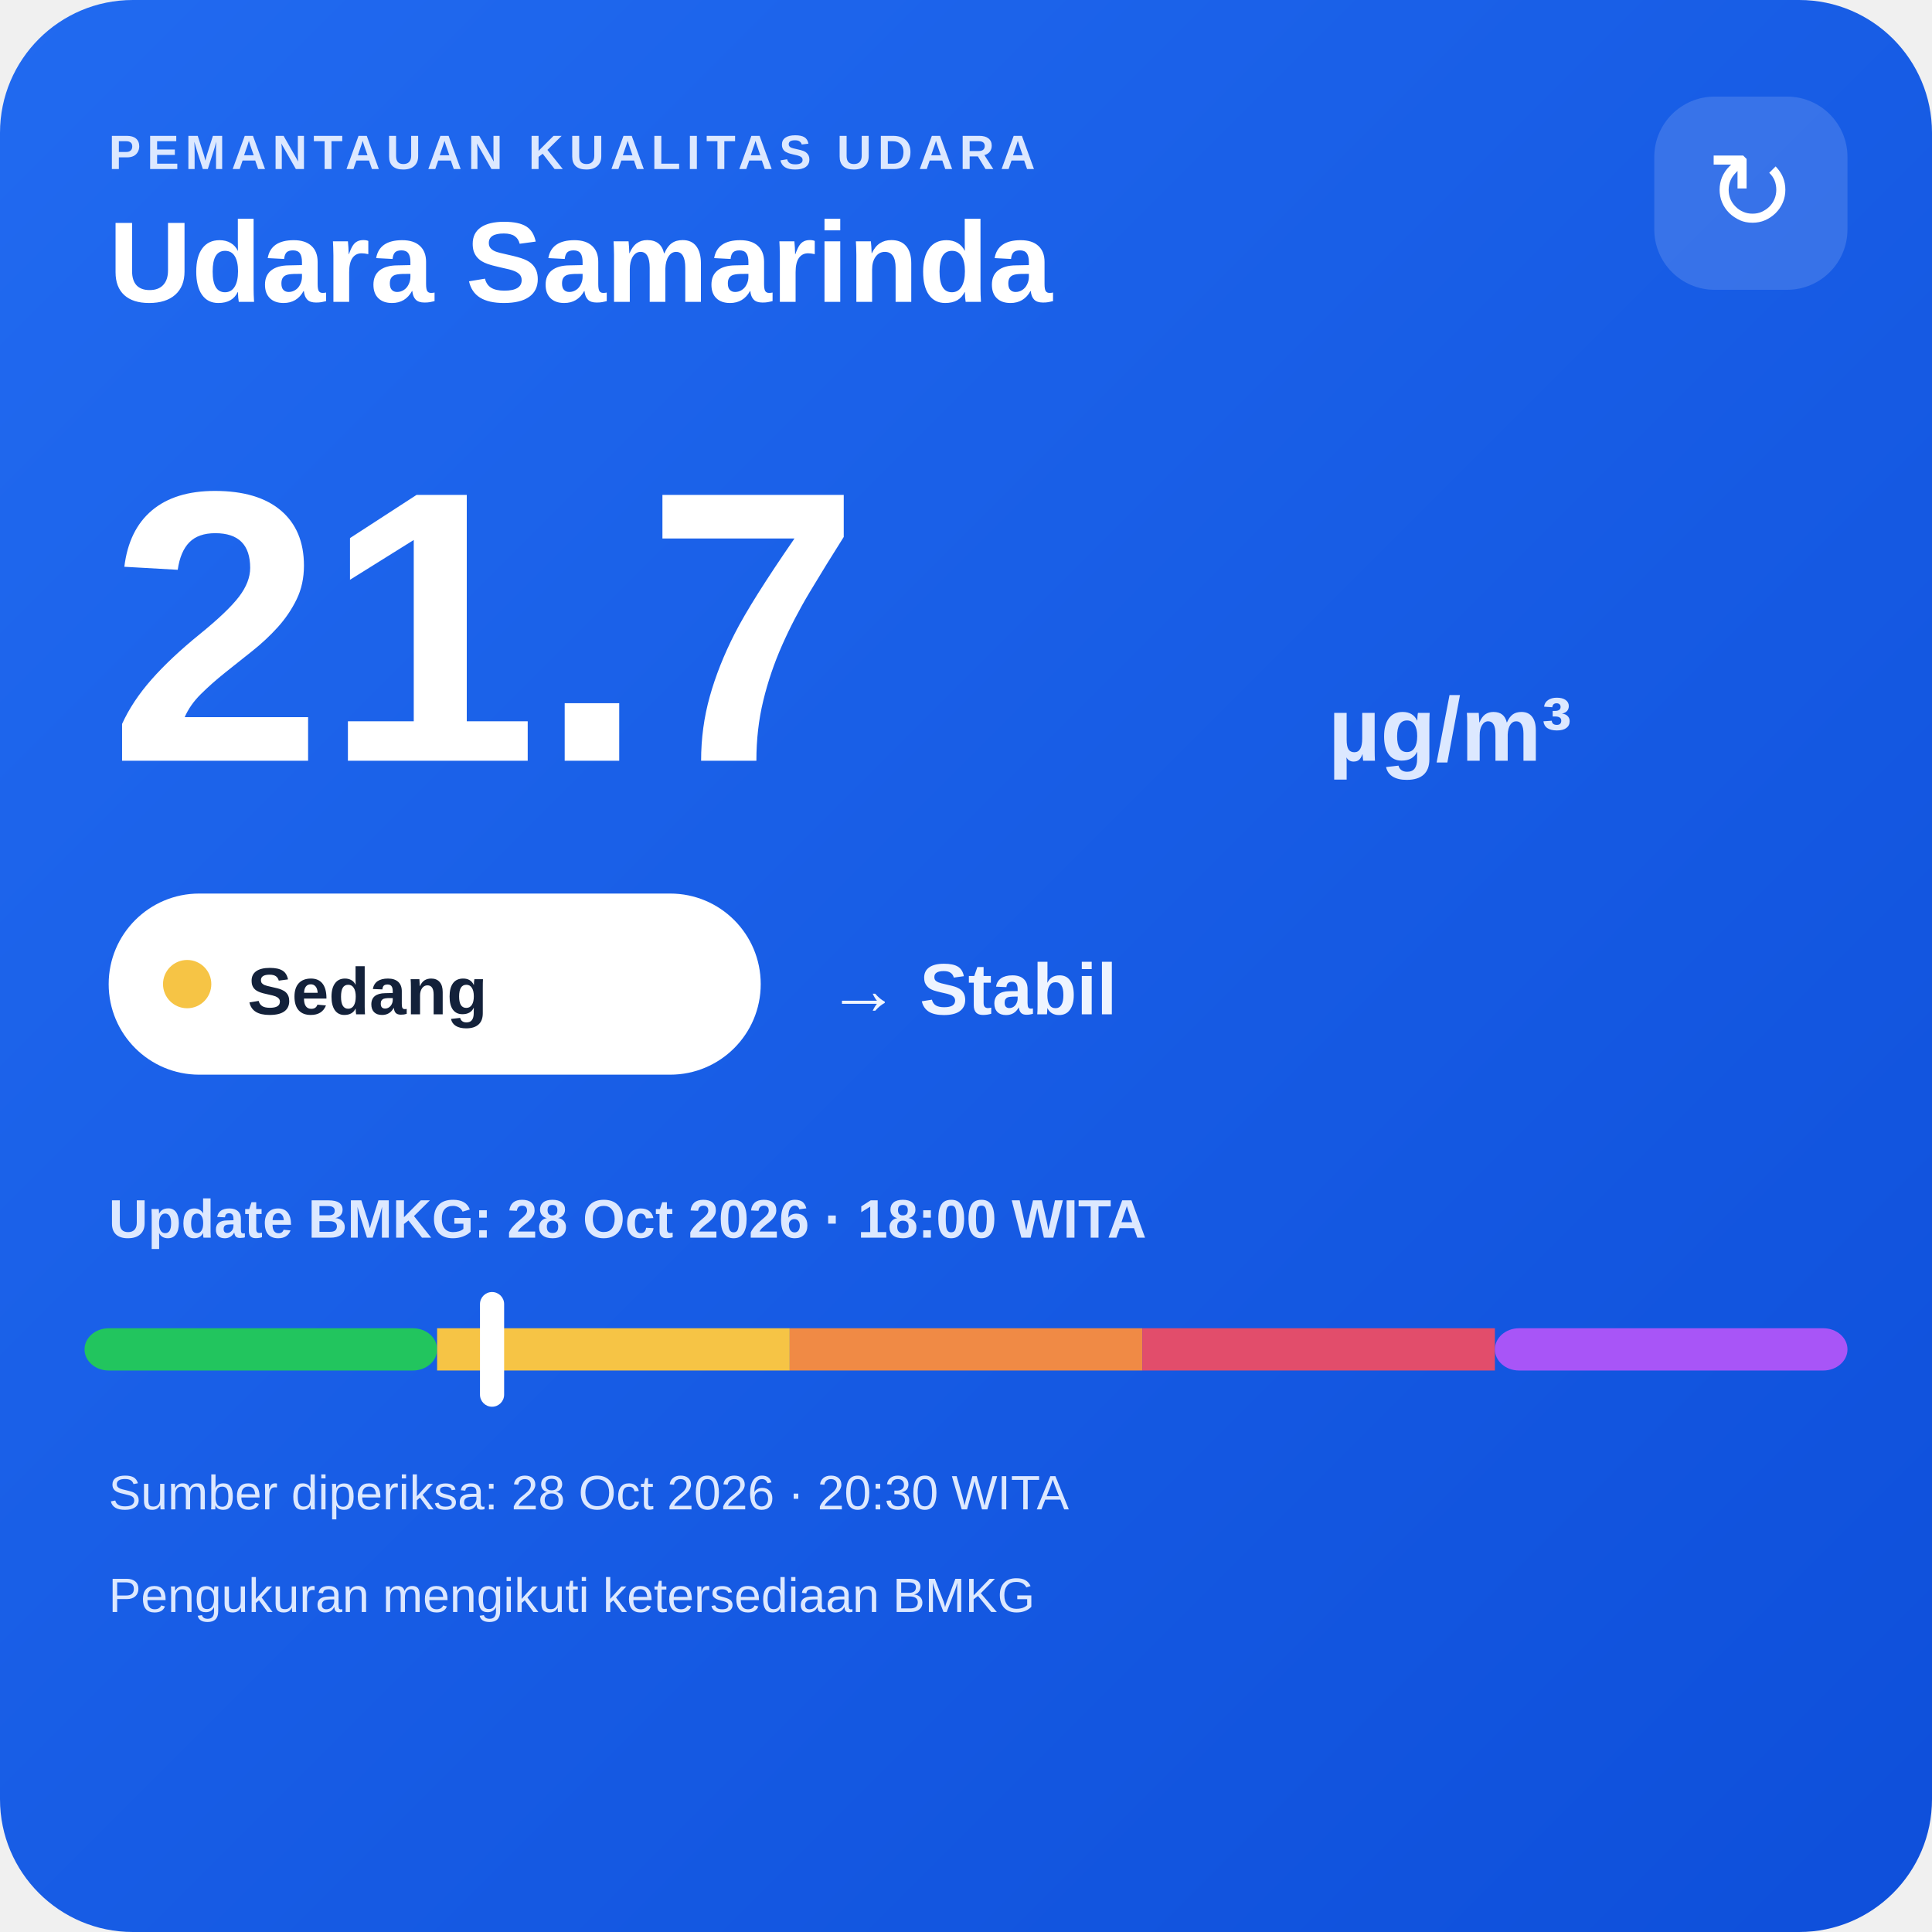
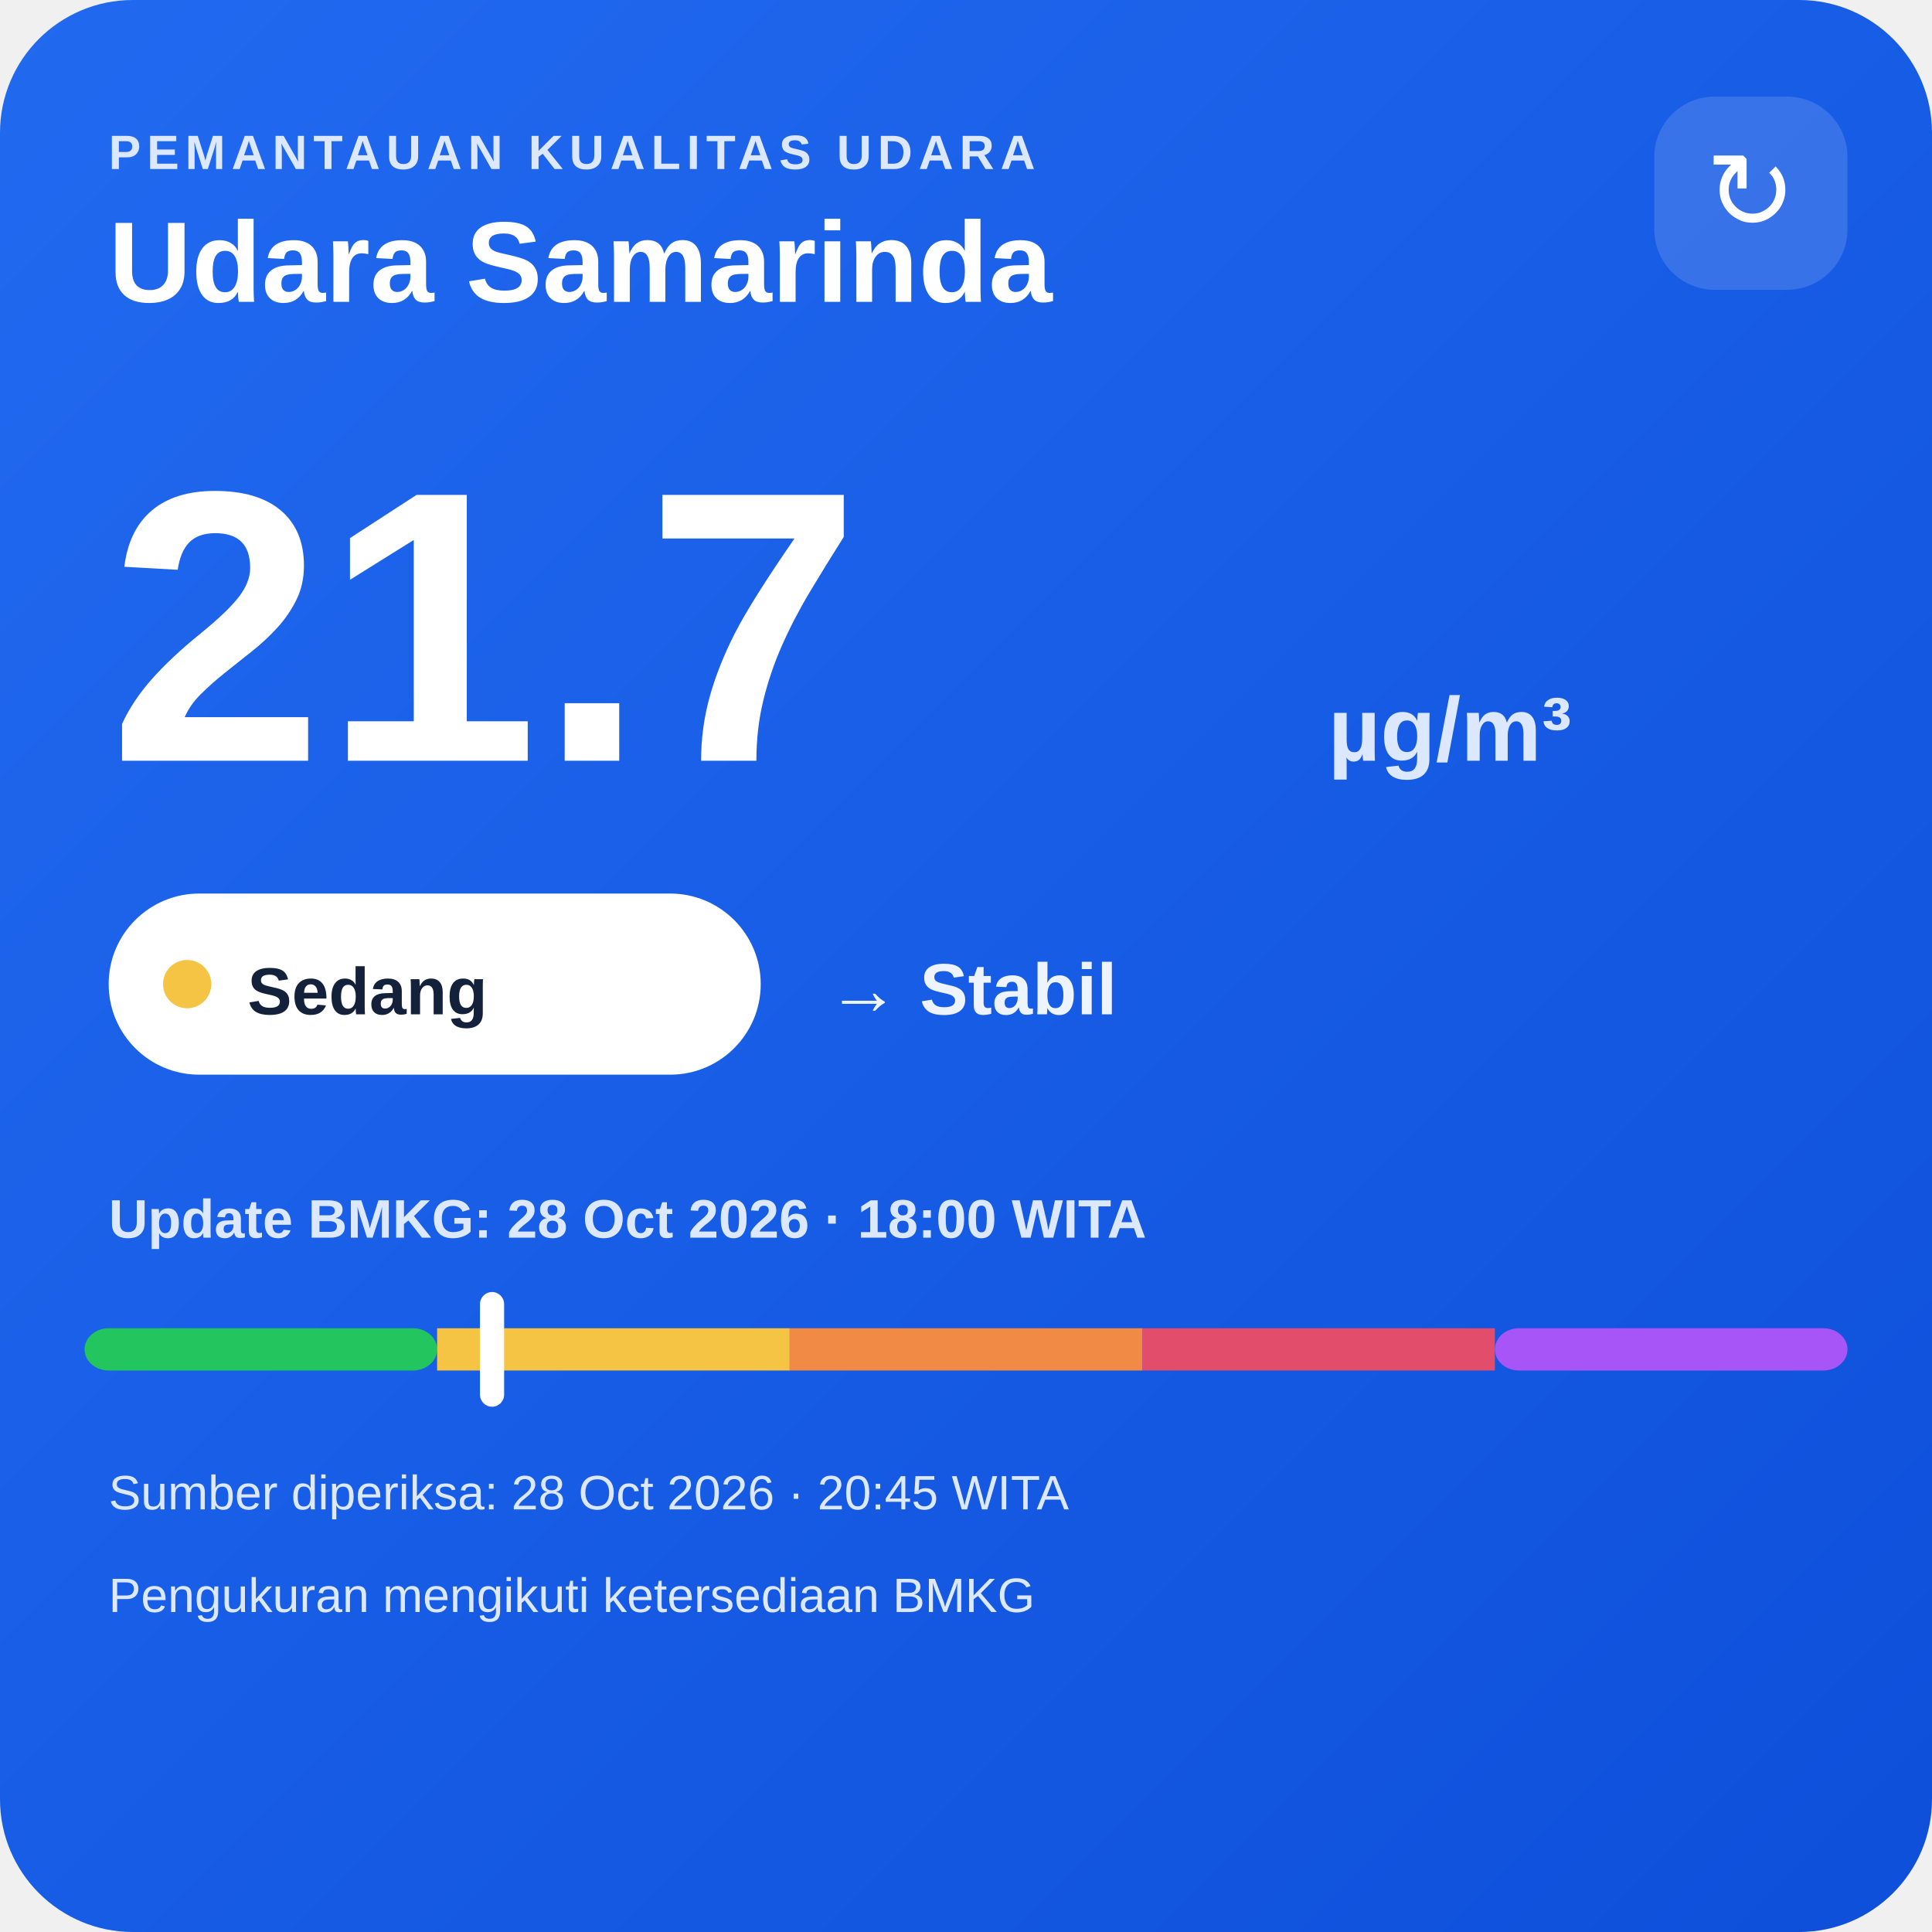
<svg xmlns="http://www.w3.org/2000/svg" width="320" height="320" viewBox="0 0 320 320">
  <defs>
    <linearGradient id="bg" x1="0" y1="0" x2="1" y2="1">
      <stop offset="0" stop-color="#216af0" />
      <stop offset="1" stop-color="#0e4fda" />
    </linearGradient>
  </defs>
  <rect width="320" height="320" rx="22" fill="url(#bg)" />
  <text x="18" y="28" fill="#dce8ff" font-family="Arial,sans-serif" font-size="8" font-weight="700" letter-spacing="1">PEMANTAUAN KUALITAS UDARA</text>
  <text x="18" y="50" fill="#ffffff" font-family="Arial,sans-serif" font-size="19" font-weight="700">Udara Samarinda</text>
  <rect x="274" y="16" width="32" height="32" rx="10" fill="#ffffff" fill-opacity=".14" />
  <text x="290" y="38" text-anchor="middle" fill="#ffffff" font-family="Arial,sans-serif" font-size="18">↻</text>
  <text x="18" y="126" fill="#ffffff" font-family="Arial,sans-serif" font-size="64" font-weight="800">21.7</text>
  <text x="220" y="126" fill="#dce8ff" font-family="Arial,sans-serif" font-size="15" font-weight="700">µg/m³</text>
  <rect x="18" y="148" width="108" height="30" rx="15" fill="#ffffff" />
  <circle cx="31" cy="163" r="4" fill="#f6c445" />
  <text x="41" y="168" fill="#13213a" font-family="Arial,sans-serif" font-size="11" font-weight="700">Sedang</text>
  <text x="137" y="168" fill="#eef4ff" font-family="Arial,sans-serif" font-size="12" font-weight="700">→ Stabil</text>
  <text x="18" y="205" fill="#dce8ff" font-family="Arial,sans-serif" font-size="9" font-weight="700">Update BMKG: 28 Oct 2026 · 18:00 WITA</text>
  <rect x="14" y="220" width="58.4" height="7" rx="4" fill="#22c55e" />
  <rect x="72.4" y="220" width="58.4" height="7" fill="#f6c445" />
  <rect x="130.8" y="220" width="58.4" height="7" fill="#f08a45" />
  <rect x="189.2" y="220" width="58.4" height="7" fill="#e24d6b" />
  <rect x="247.6" y="220" width="58.4" height="7" rx="4" fill="#a855f7" />
  <rect x="79.5" y="214" width="4" height="19" rx="2" fill="#ffffff" />
-   <text x="18" y="250" fill="#dce8ff" font-family="Arial,sans-serif" font-size="8">Sumber diperiksa: 28 Oct 2026 · 20:30 WITA</text>
+   <text x="18" y="250" fill="#dce8ff" font-family="Arial,sans-serif" font-size="8">Sumber diperiksa: 28 Oct 2026 · 20:45 WITA</text>
  <text x="18" y="267" fill="#dce8ff" font-family="Arial,sans-serif" font-size="8">Pengukuran mengikuti ketersediaan BMKG</text>
</svg>
